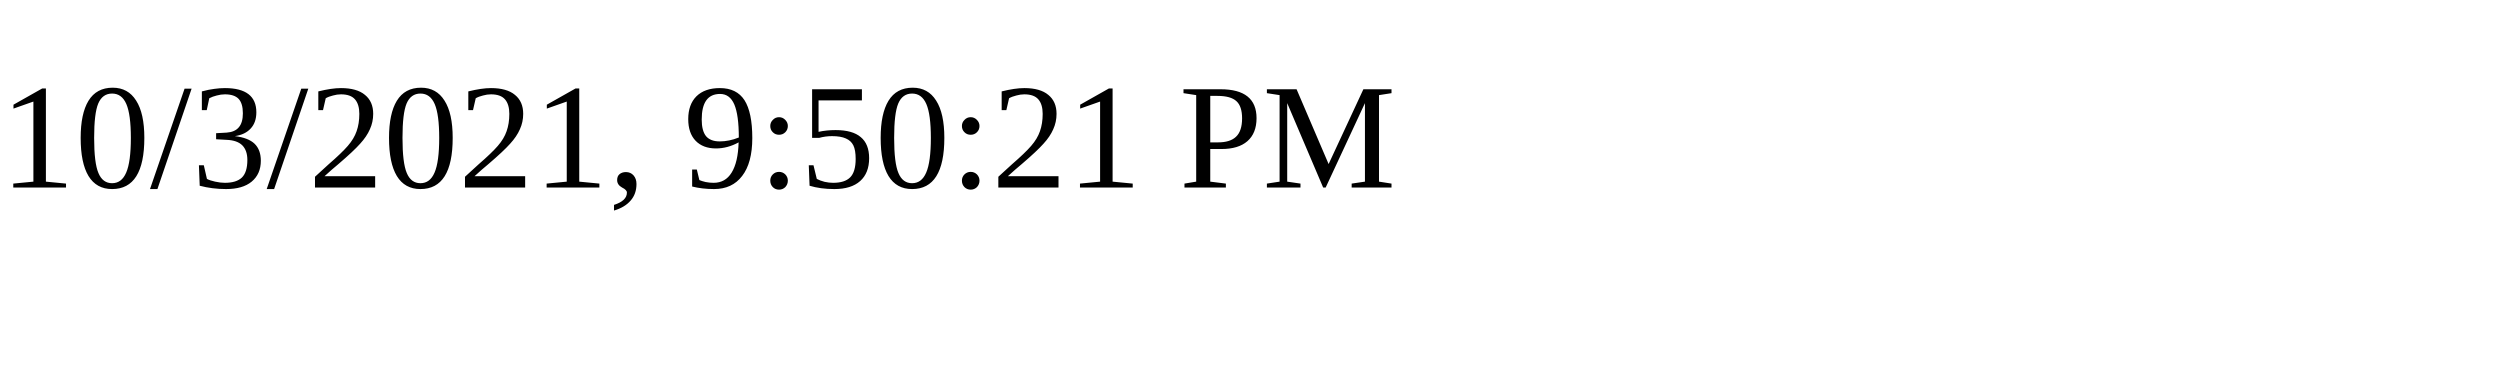
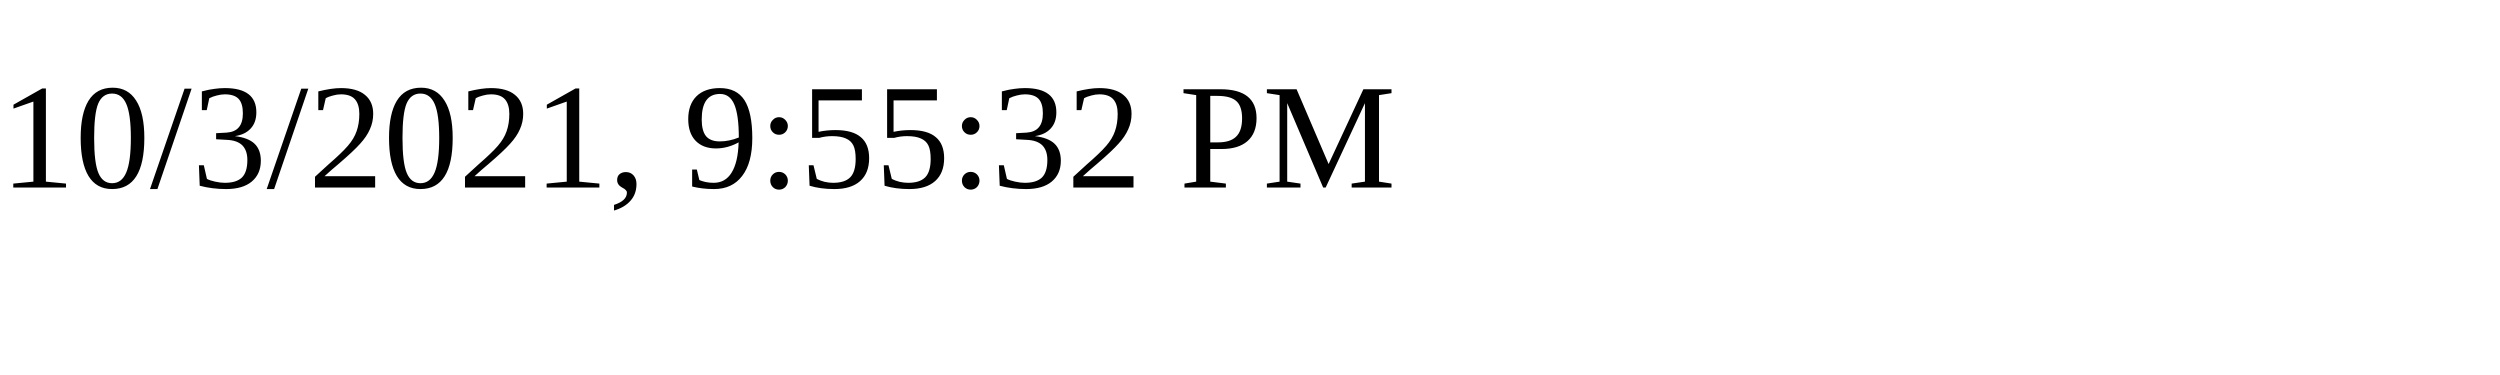
<svg xmlns="http://www.w3.org/2000/svg" height="30" width="200">
-   <text x="0" y="15">10/3/2021, 9:50:21 PM</text>
+   <text x="0" y="15">10/3/2021, 9:55:32 PM</text>
</svg>
